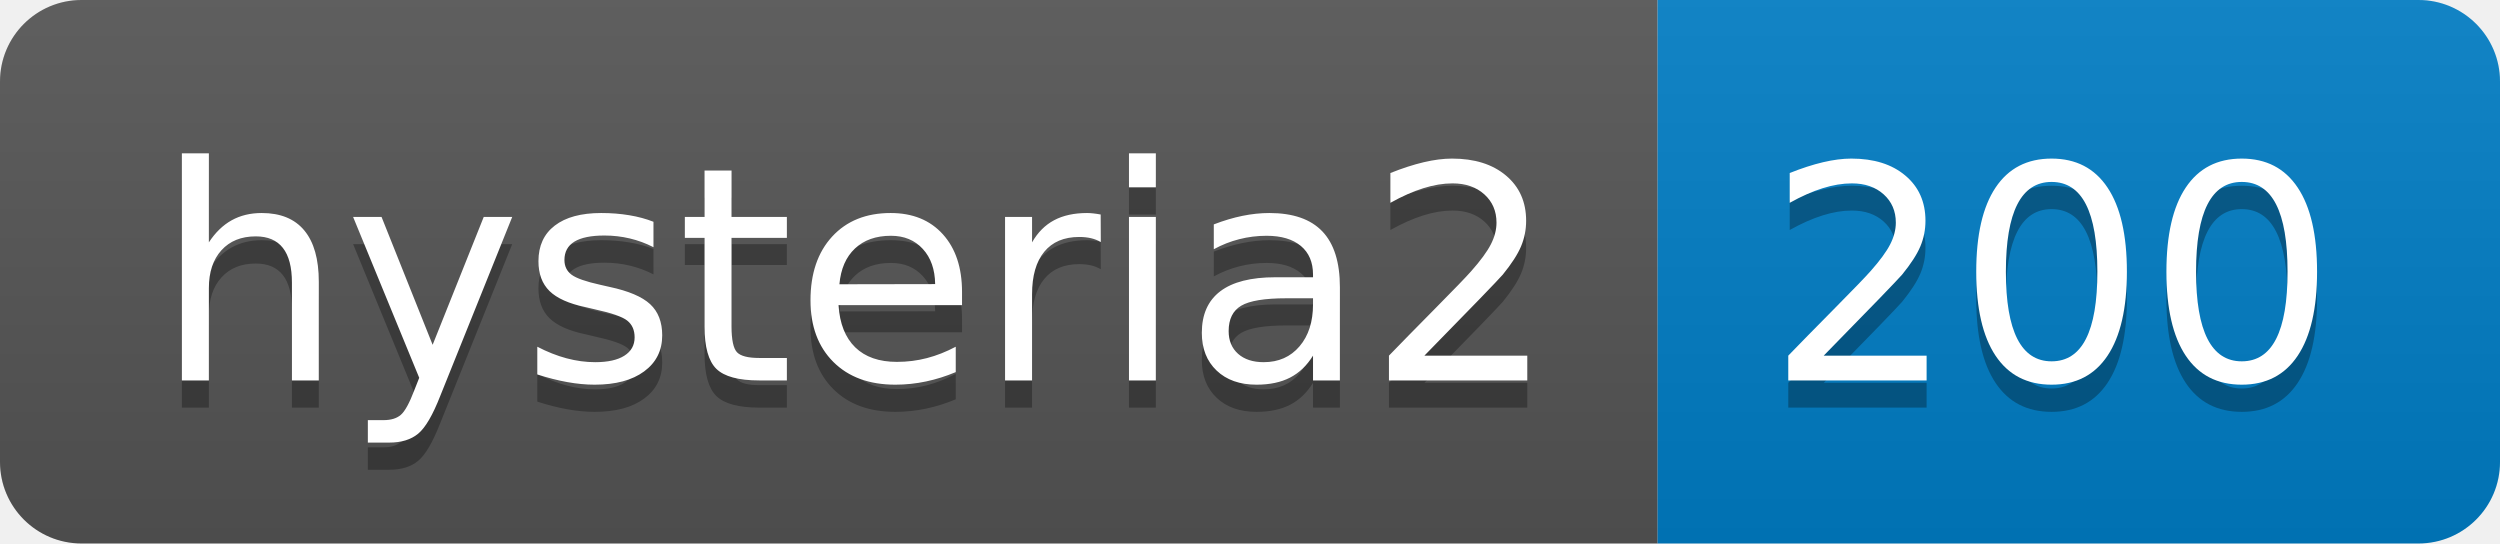
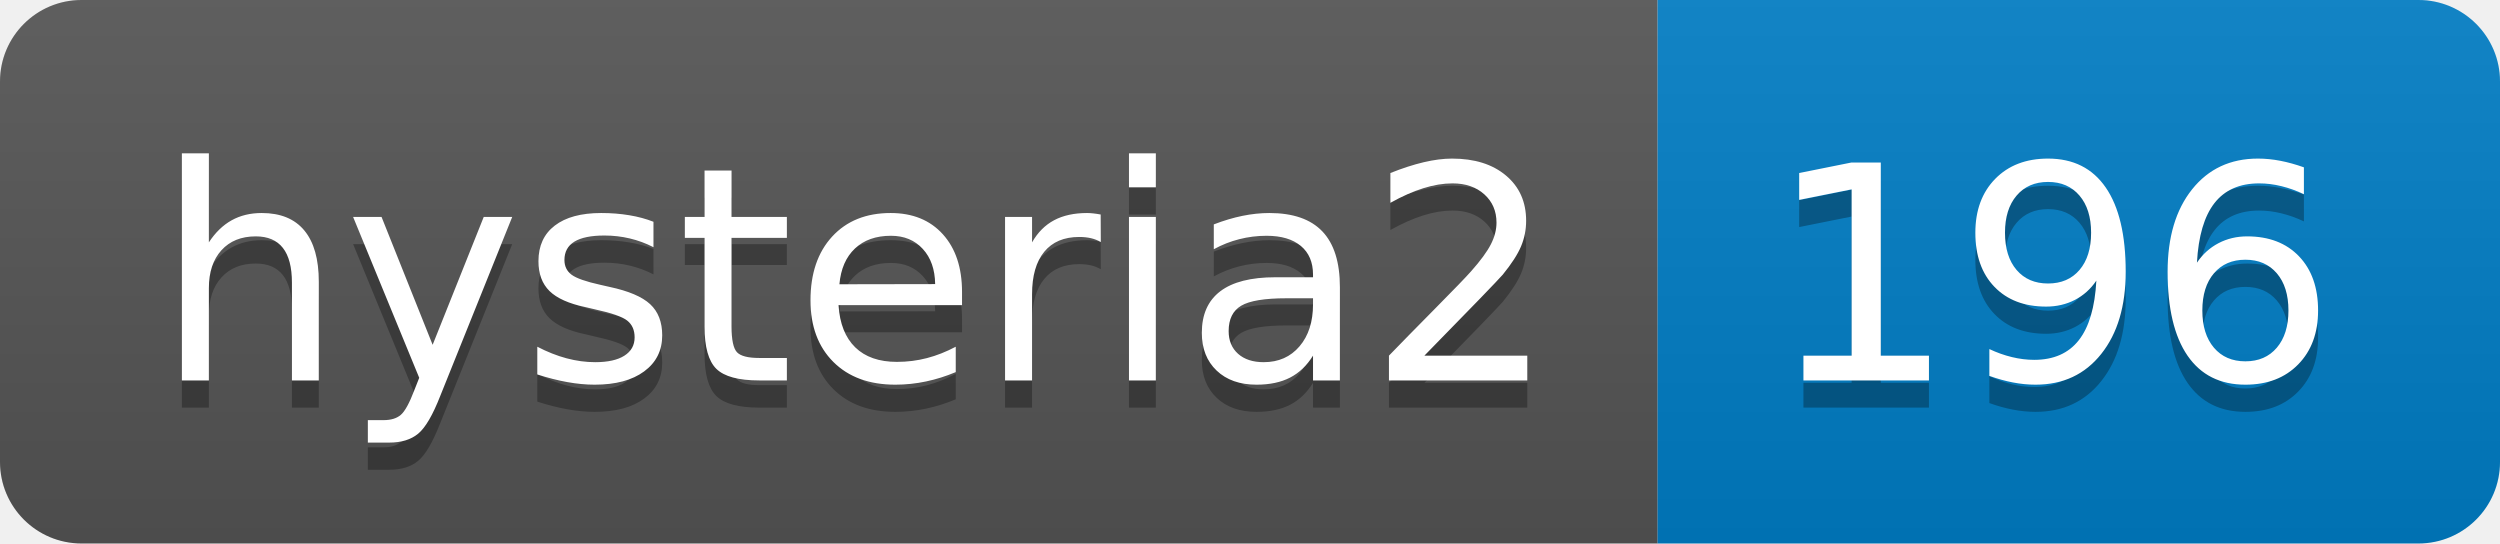
- <svg xmlns="http://www.w3.org/2000/svg" width="92" height="20" role="img" aria-label="hysteria2: 200">
+ <svg xmlns="http://www.w3.org/2000/svg" width="92" height="20" role="img" aria-label="hysteria2: 196">
  <linearGradient id="s" x2="0" y2="100%">
    <stop offset="0" stop-color="#bbb" stop-opacity=".1" />
    <stop offset="1" stop-opacity=".1" />
  </linearGradient>
  <clipPath id="r">
    <rect width="92" height="20" rx="3" fill="#fff" />
  </clipPath>
  <g clip-path="url(#r)">
    <rect width="61" height="20" fill="#555" />
    <rect x="61" width="31" height="20" fill="#007ec6" />
    <rect width="92" height="20" fill="url(#s)" />
  </g>
  <g fill="#fff" text-anchor="middle" font-family="Verdana,Geneva,DejaVu Sans,sans-serif" text-rendering="geometricPrecision" font-size="110">
    <text aria-hidden="true" x="315" y="150" fill="#010101" fill-opacity=".3" transform="scale(.1)" textLength="510">hysteria2</text>
    <text x="315" y="140" transform="scale(.1)" fill="#fff" textLength="510">hysteria2</text>
-     <text aria-hidden="true" x="755" y="150" fill="#010101" fill-opacity=".3" transform="scale(.1)" textLength="210">200</text>
-     <text x="755" y="140" transform="scale(.1)" fill="#fff" textLength="210">200</text>
+     <text aria-hidden="true" x="755" y="150" fill="#010101" fill-opacity=".3" transform="scale(.1)" textLength="210">196</text>
+     <text x="755" y="140" transform="scale(.1)" fill="#fff" textLength="210">196</text>
  </g>
</svg>
